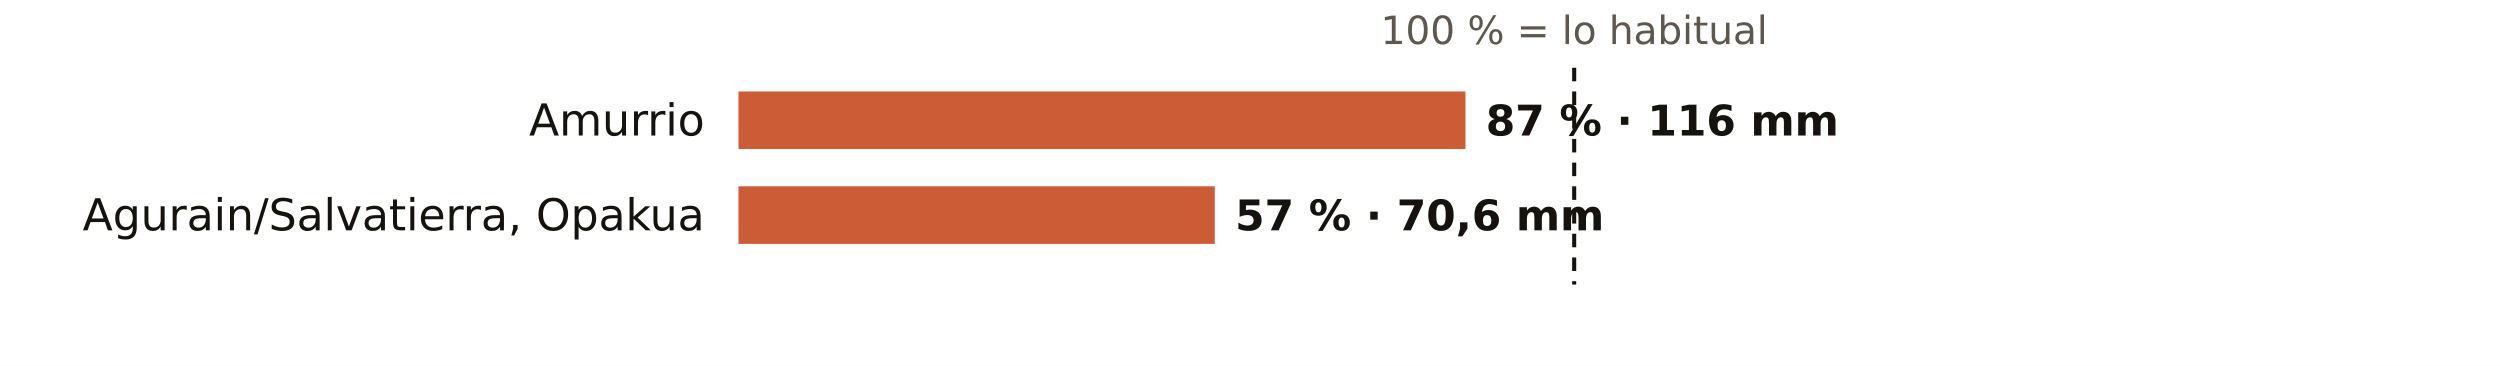
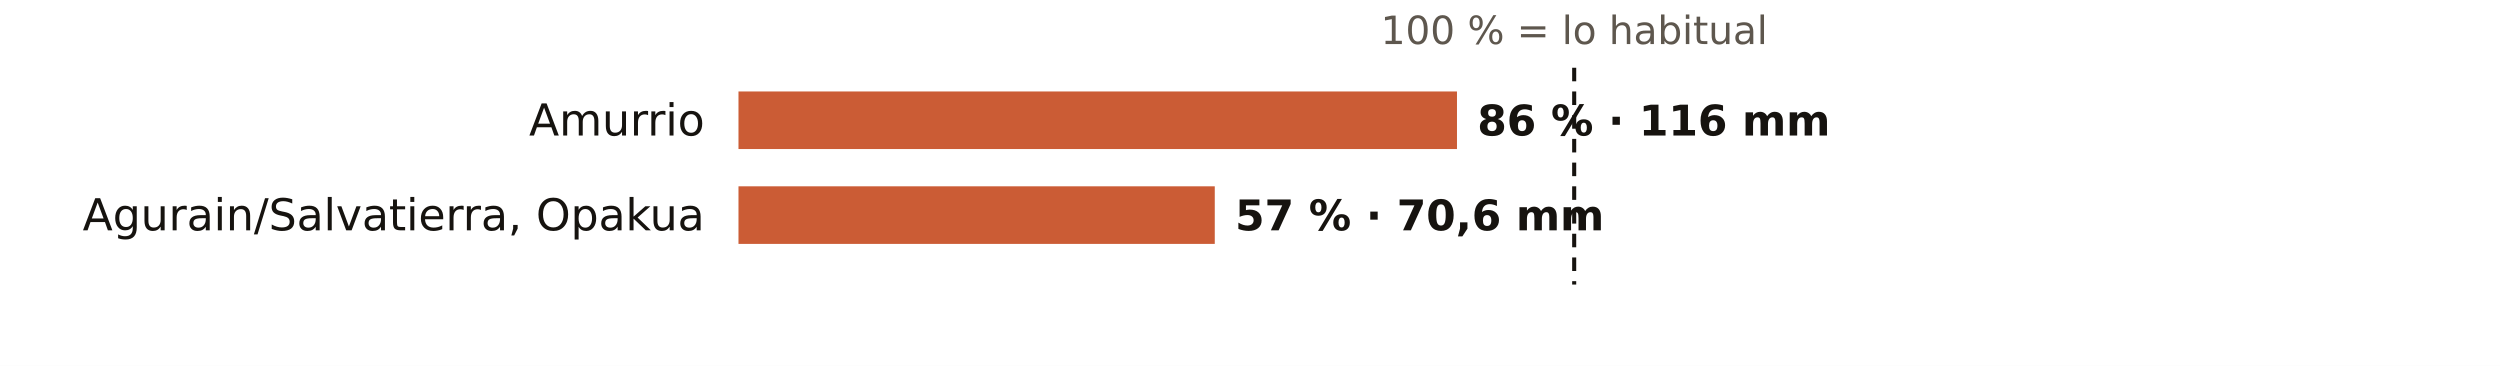
<svg xmlns="http://www.w3.org/2000/svg" viewBox="0 0 738 108" width="738" height="108" role="img" aria-label="El otoño en los pluviómetros de AEMET de Álava: % de lo habitual">
  <rect width="738" height="108" fill="#FFFFFF" />
  <text x="464.7" y="13.0" font-size="11.5" fill="#5E574E" text-anchor="middle" font-weight="400" font-family="Public Sans, DejaVu Sans, Arial, sans-serif">100 % = lo habitual</text>
  <text x="208.0" y="40.0" font-size="13" fill="#16130F" text-anchor="end" font-weight="500" font-family="Public Sans, DejaVu Sans, Arial, sans-serif">Amurrio</text>
-   <rect x="218" y="27" width="214.6" height="17" fill="#C4461A" opacity="0.88" />
-   <text x="438.6" y="40.0" font-size="12.5" fill="#16130F" text-anchor="start" font-weight="600" font-family="Public Sans, DejaVu Sans, Arial, sans-serif">87 % · 116 mm</text>
+   <rect x="218" y="27" width="212.1" height="17" fill="#C4461A" opacity="0.88" />
+   <text x="436.1" y="40.0" font-size="12.5" fill="#16130F" text-anchor="start" font-weight="600" font-family="Public Sans, DejaVu Sans, Arial, sans-serif">86 % · 116 mm</text>
  <text x="208.0" y="68.0" font-size="13" fill="#16130F" text-anchor="end" font-weight="500" font-family="Public Sans, DejaVu Sans, Arial, sans-serif">Agurain/Salvatierra, Opakua</text>
  <rect x="218" y="55" width="140.6" height="17" fill="#C4461A" opacity="0.88" />
  <text x="364.6" y="68.0" font-size="12.5" fill="#16130F" text-anchor="start" font-weight="600" font-family="Public Sans, DejaVu Sans, Arial, sans-serif">57 % · 70,6 mm</text>
  <line x1="464.7" x2="464.7" y1="20" y2="84" stroke="#16130F" stroke-width="1.2" stroke-dasharray="4 3" />
</svg>
